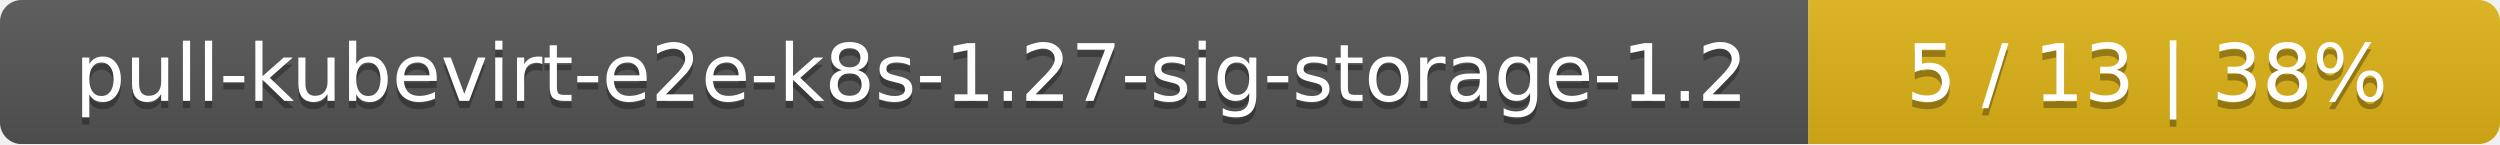
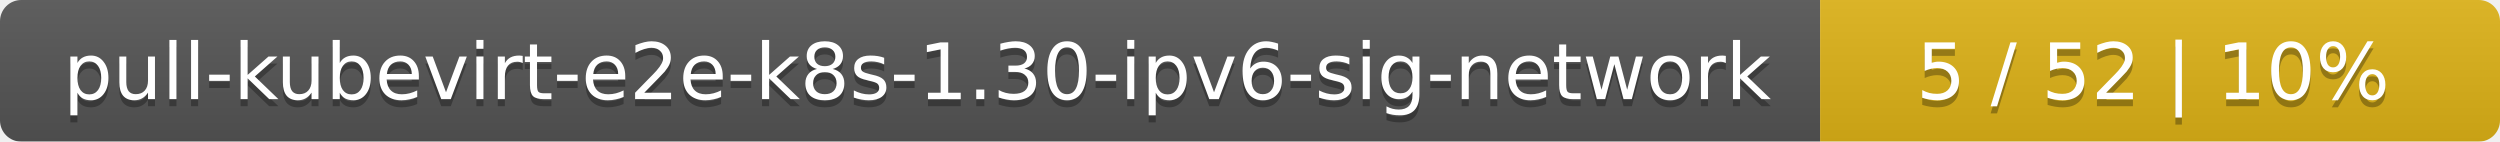
- <svg xmlns="http://www.w3.org/2000/svg" width="347" height="20">
+ <svg xmlns="http://www.w3.org/2000/svg" width="353" height="20">
  <linearGradient id="smooth" x2="0" y2="100%">
    <stop offset="0" stop-color="#bbb" stop-opacity=".1" />
    <stop offset="1" stop-opacity=".1" />
  </linearGradient>
  <mask id="round">
-     <rect width="347" height="20" rx="3" fill="#fff" />
+     <rect width="353" height="20" rx="3" fill="#fff" />
  </mask>
  <g mask="url(#round)">
-     <rect width="251" height="20" fill="#555" />
-     <rect x="251" width="96" height="20" fill="#dfb317" />
-     <rect width="347" height="20" fill="url(#smooth)" />
+     <rect width="257" height="20" fill="#555" />
+     <rect x="257" width="96" height="20" fill="#dfb317" />
+     <rect width="353" height="20" fill="url(#smooth)" />
  </g>
  <g fill="#fff" text-anchor="middle" font-family="DejaVu Sans,Verdana,Geneva,sans-serif" font-size="11">
-     <text x="126.5" y="15" fill="#010101" fill-opacity=".3">pull-kubevirt-e2e-k8s-1.27-sig-storage-1.2</text>
-     <text x="126.5" y="14">pull-kubevirt-e2e-k8s-1.27-sig-storage-1.2</text>
-     <text x="298" y="15" fill="#010101" fill-opacity=".3">5 / 13    |    38%</text>
-     <text x="298" y="14">5 / 13    |    38%</text>
+     <text x="129.5" y="15" fill="#010101" fill-opacity=".3">pull-kubevirt-e2e-k8s-1.30-ipv6-sig-network</text>
+     <text x="129.5" y="14">pull-kubevirt-e2e-k8s-1.30-ipv6-sig-network</text>
+     <text x="304" y="15" fill="#010101" fill-opacity=".3">5 / 52    |    10%</text>
+     <text x="304" y="14">5 / 52    |    10%</text>
  </g>
</svg>
